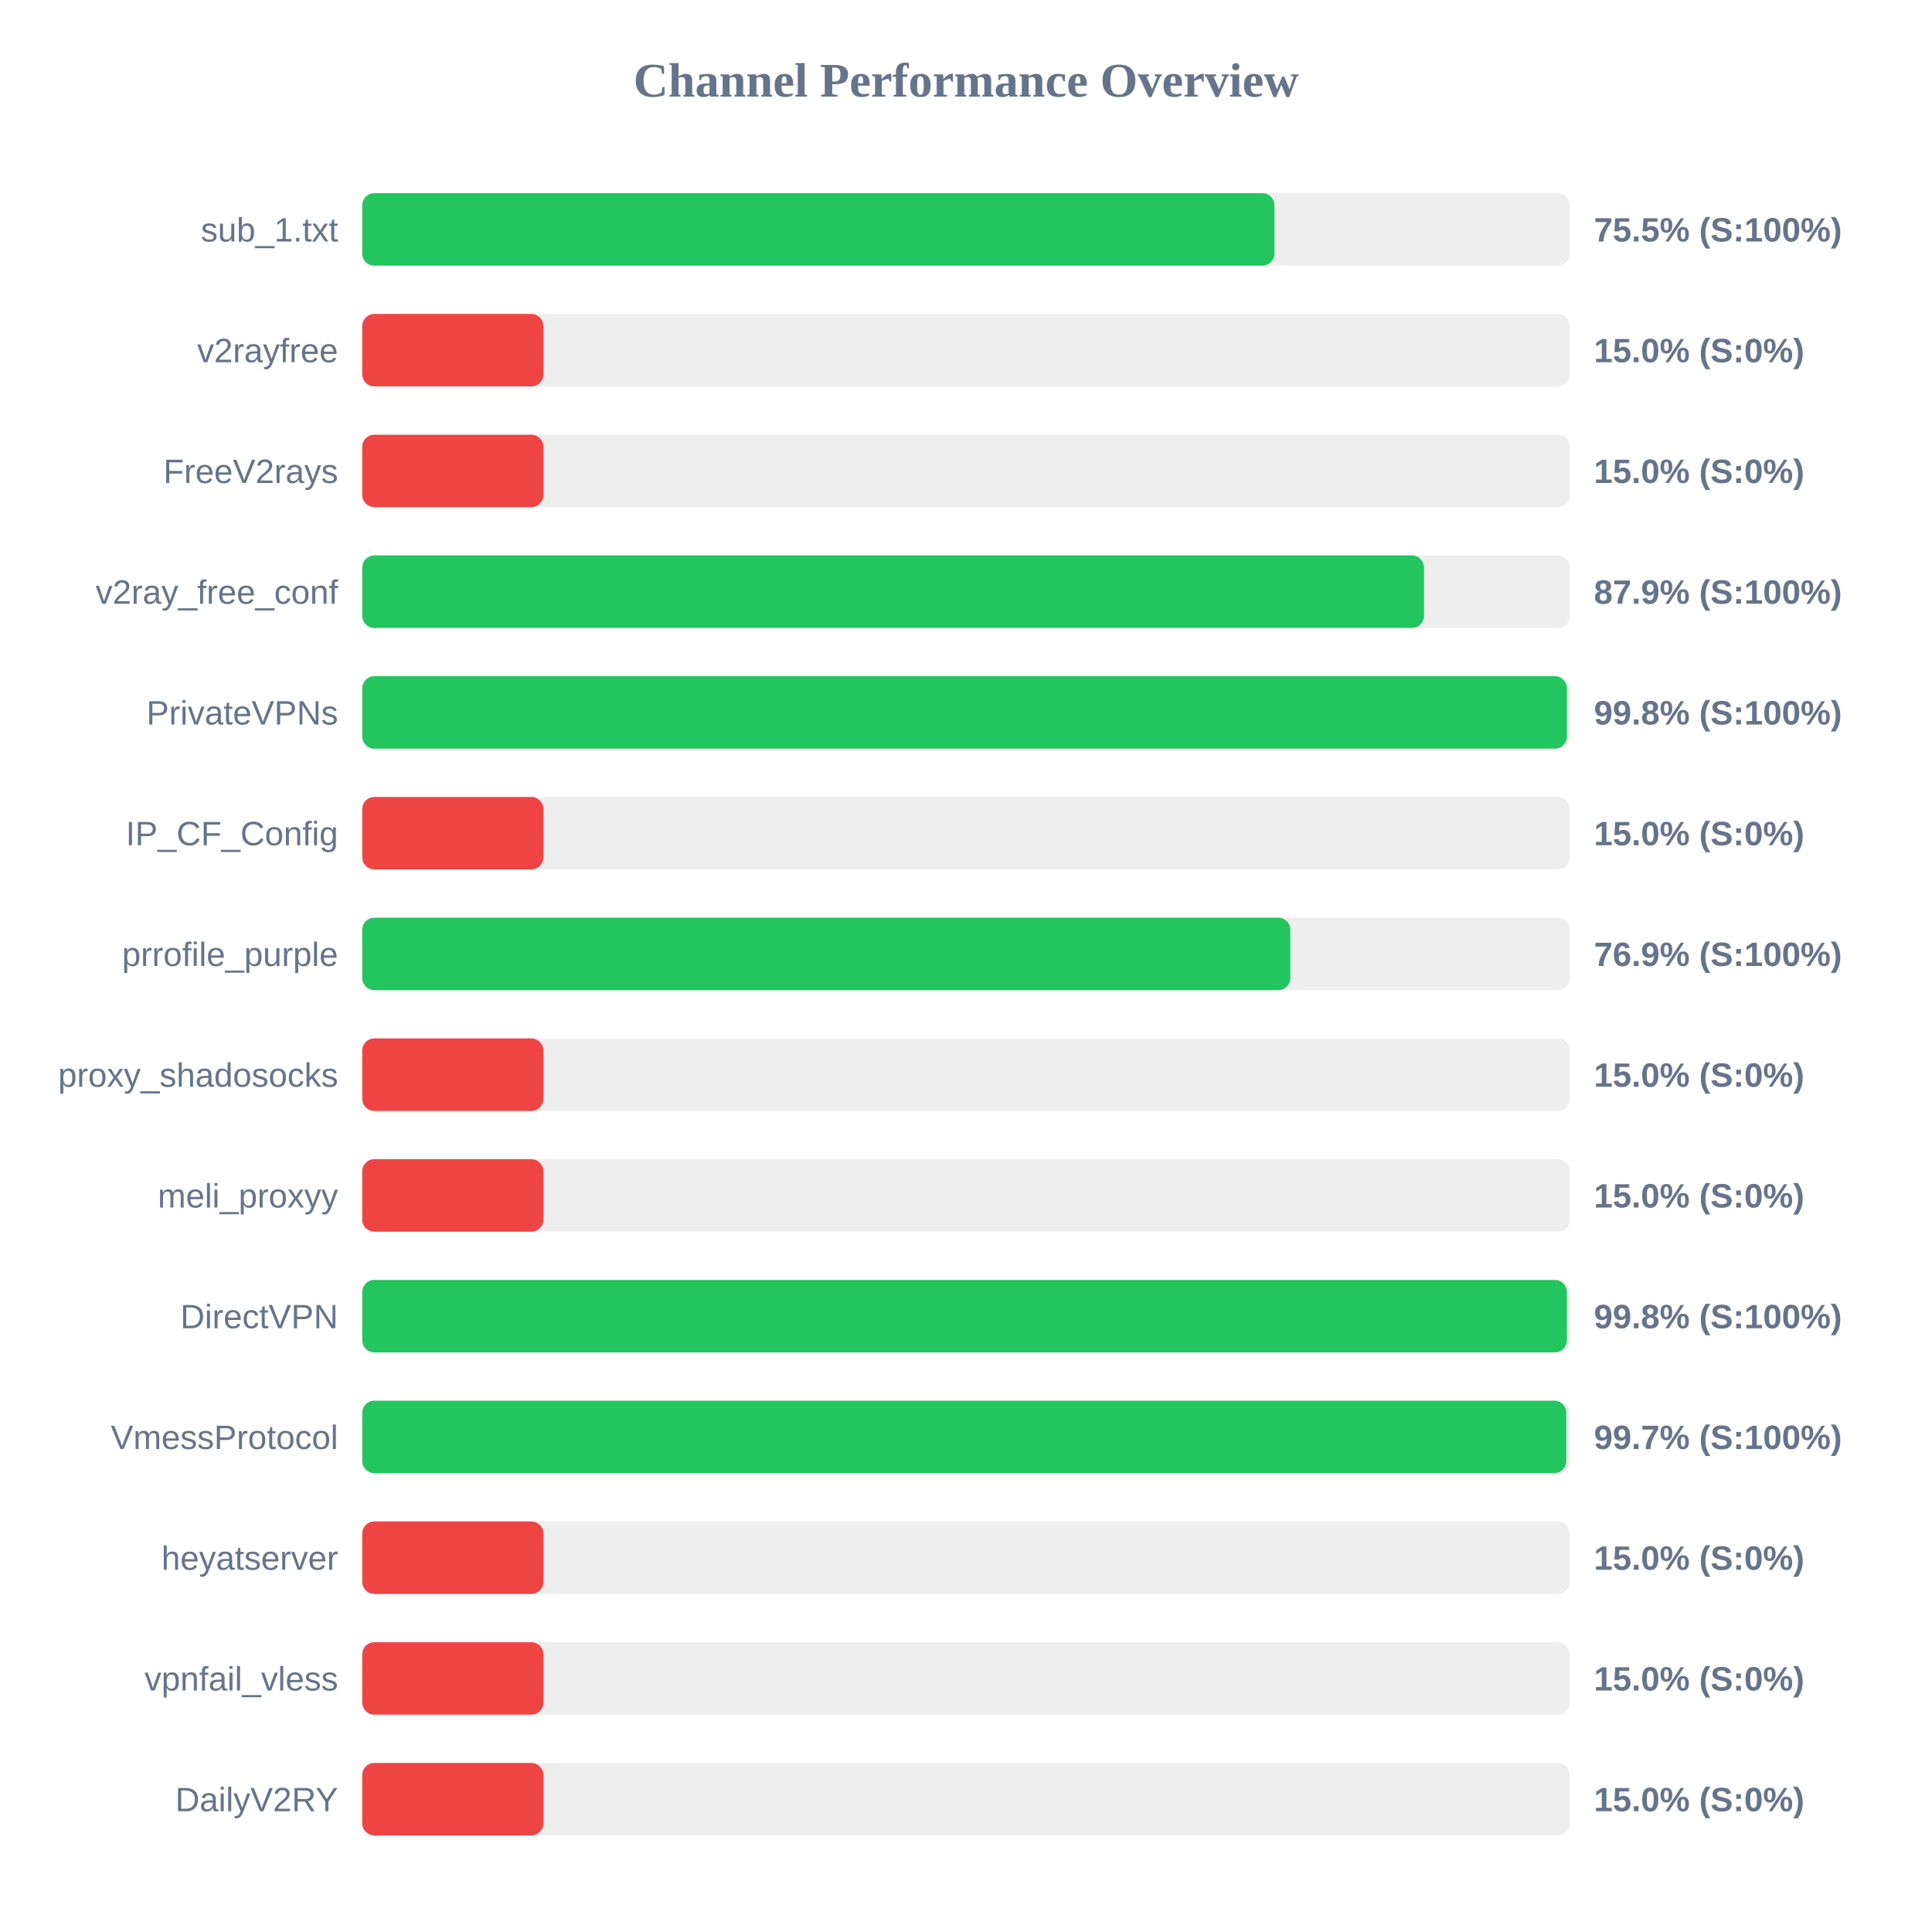
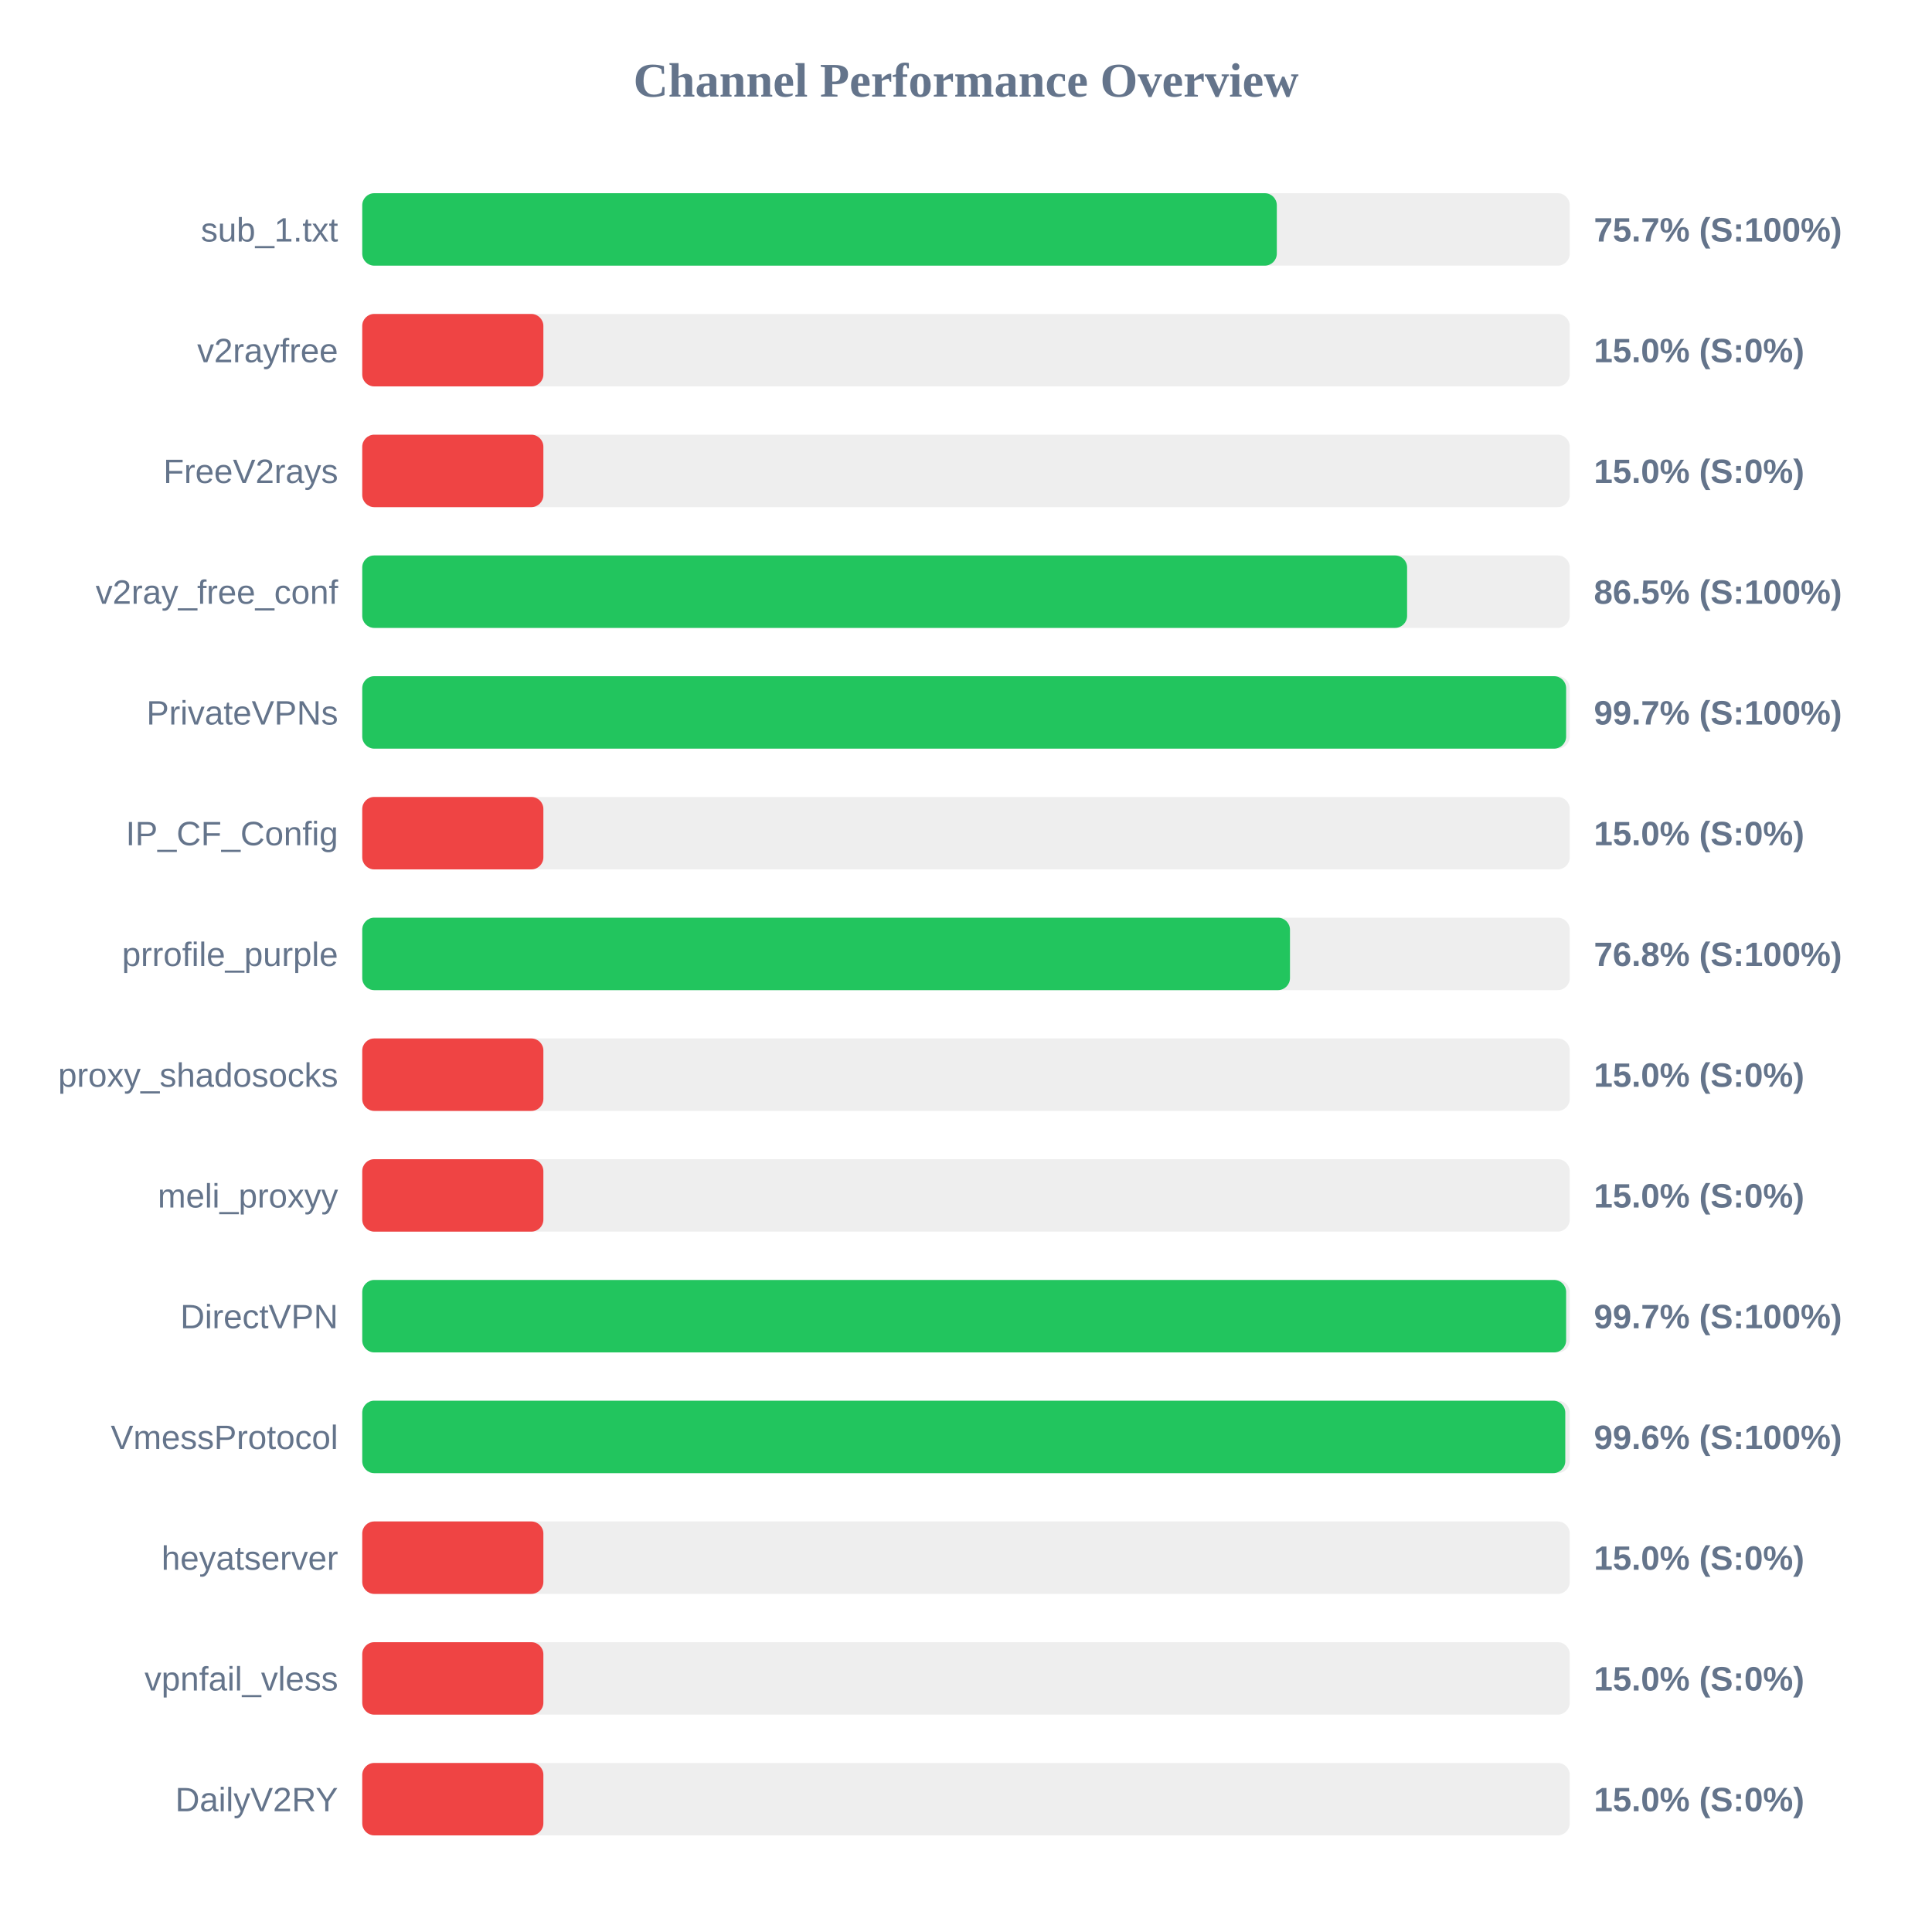
<svg xmlns="http://www.w3.org/2000/svg" width="800" height="800" version="1.1">
  <style>
        .row { font: 14px Arial; fill: #64748b; }
        .score { font: bold 14px Arial; fill: #64748b; }
    </style>
  <text x="400" y="40" text-anchor="middle" font-size="20px" font-weight="bold" fill="#64748b">Channel Performance Overview</text>
  <rect x="150" y="80" width="500" height="30" fill="#eee" rx="5" />
-   <rect x="150" y="80" width="377.7" height="30" fill="#22c55e" rx="5" />
+   <rect x="150" y="80" width="378.7" height="30" fill="#22c55e" rx="5" />
  <text x="140" y="100" text-anchor="end" class="row">sub_1.txt</text>
-   <text x="660" y="100" text-anchor="start" class="score">75.5% (S:100%)</text>
+   <text x="660" y="100" text-anchor="start" class="score">75.7% (S:100%)</text>
  <rect x="150" y="130" width="500" height="30" fill="#eee" rx="5" />
  <rect x="150" y="130" width="75.0" height="30" fill="#ef4444" rx="5" />
  <text x="140" y="150" text-anchor="end" class="row">v2rayfree</text>
  <text x="660" y="150" text-anchor="start" class="score">15.0% (S:0%)</text>
  <rect x="150" y="180" width="500" height="30" fill="#eee" rx="5" />
  <rect x="150" y="180" width="75.0" height="30" fill="#ef4444" rx="5" />
  <text x="140" y="200" text-anchor="end" class="row">FreeV2rays</text>
  <text x="660" y="200" text-anchor="start" class="score">15.0% (S:0%)</text>
  <rect x="150" y="230" width="500" height="30" fill="#eee" rx="5" />
-   <rect x="150" y="230" width="439.65" height="30" fill="#22c55e" rx="5" />
+   <rect x="150" y="230" width="432.65" height="30" fill="#22c55e" rx="5" />
  <text x="140" y="250" text-anchor="end" class="row">v2ray_free_conf</text>
-   <text x="660" y="250" text-anchor="start" class="score">87.9% (S:100%)</text>
+   <text x="660" y="250" text-anchor="start" class="score">86.5% (S:100%)</text>
  <rect x="150" y="280" width="500" height="30" fill="#eee" rx="5" />
-   <rect x="150" y="280" width="498.8" height="30" fill="#22c55e" rx="5" />
+   <rect x="150" y="280" width="498.5" height="30" fill="#22c55e" rx="5" />
  <text x="140" y="300" text-anchor="end" class="row">PrivateVPNs</text>
-   <text x="660" y="300" text-anchor="start" class="score">99.8% (S:100%)</text>
+   <text x="660" y="300" text-anchor="start" class="score">99.7% (S:100%)</text>
  <rect x="150" y="330" width="500" height="30" fill="#eee" rx="5" />
  <rect x="150" y="330" width="75.0" height="30" fill="#ef4444" rx="5" />
  <text x="140" y="350" text-anchor="end" class="row">IP_CF_Config</text>
  <text x="660" y="350" text-anchor="start" class="score">15.0% (S:0%)</text>
  <rect x="150" y="380" width="500" height="30" fill="#eee" rx="5" />
-   <rect x="150" y="380" width="384.3" height="30" fill="#22c55e" rx="5" />
+   <rect x="150" y="380" width="384.15" height="30" fill="#22c55e" rx="5" />
  <text x="140" y="400" text-anchor="end" class="row">prrofile_purple</text>
-   <text x="660" y="400" text-anchor="start" class="score">76.9% (S:100%)</text>
+   <text x="660" y="400" text-anchor="start" class="score">76.8% (S:100%)</text>
  <rect x="150" y="430" width="500" height="30" fill="#eee" rx="5" />
  <rect x="150" y="430" width="75.0" height="30" fill="#ef4444" rx="5" />
  <text x="140" y="450" text-anchor="end" class="row">proxy_shadosocks</text>
  <text x="660" y="450" text-anchor="start" class="score">15.0% (S:0%)</text>
  <rect x="150" y="480" width="500" height="30" fill="#eee" rx="5" />
  <rect x="150" y="480" width="75.0" height="30" fill="#ef4444" rx="5" />
  <text x="140" y="500" text-anchor="end" class="row">meli_proxyy</text>
  <text x="660" y="500" text-anchor="start" class="score">15.0% (S:0%)</text>
  <rect x="150" y="530" width="500" height="30" fill="#eee" rx="5" />
-   <rect x="150" y="530" width="498.8" height="30" fill="#22c55e" rx="5" />
+   <rect x="150" y="530" width="498.5" height="30" fill="#22c55e" rx="5" />
  <text x="140" y="550" text-anchor="end" class="row">DirectVPN</text>
-   <text x="660" y="550" text-anchor="start" class="score">99.8% (S:100%)</text>
+   <text x="660" y="550" text-anchor="start" class="score">99.7% (S:100%)</text>
  <rect x="150" y="580" width="500" height="30" fill="#eee" rx="5" />
-   <rect x="150" y="580" width="498.55" height="30" fill="#22c55e" rx="5" />
+   <rect x="150" y="580" width="498.15" height="30" fill="#22c55e" rx="5" />
  <text x="140" y="600" text-anchor="end" class="row">VmessProtocol</text>
-   <text x="660" y="600" text-anchor="start" class="score">99.7% (S:100%)</text>
+   <text x="660" y="600" text-anchor="start" class="score">99.6% (S:100%)</text>
  <rect x="150" y="630" width="500" height="30" fill="#eee" rx="5" />
  <rect x="150" y="630" width="75.0" height="30" fill="#ef4444" rx="5" />
  <text x="140" y="650" text-anchor="end" class="row">heyatserver</text>
  <text x="660" y="650" text-anchor="start" class="score">15.0% (S:0%)</text>
  <rect x="150" y="680" width="500" height="30" fill="#eee" rx="5" />
  <rect x="150" y="680" width="75.0" height="30" fill="#ef4444" rx="5" />
  <text x="140" y="700" text-anchor="end" class="row">vpnfail_vless</text>
  <text x="660" y="700" text-anchor="start" class="score">15.0% (S:0%)</text>
  <rect x="150" y="730" width="500" height="30" fill="#eee" rx="5" />
  <rect x="150" y="730" width="75.0" height="30" fill="#ef4444" rx="5" />
  <text x="140" y="750" text-anchor="end" class="row">DailyV2RY</text>
  <text x="660" y="750" text-anchor="start" class="score">15.0% (S:0%)</text>
</svg>
